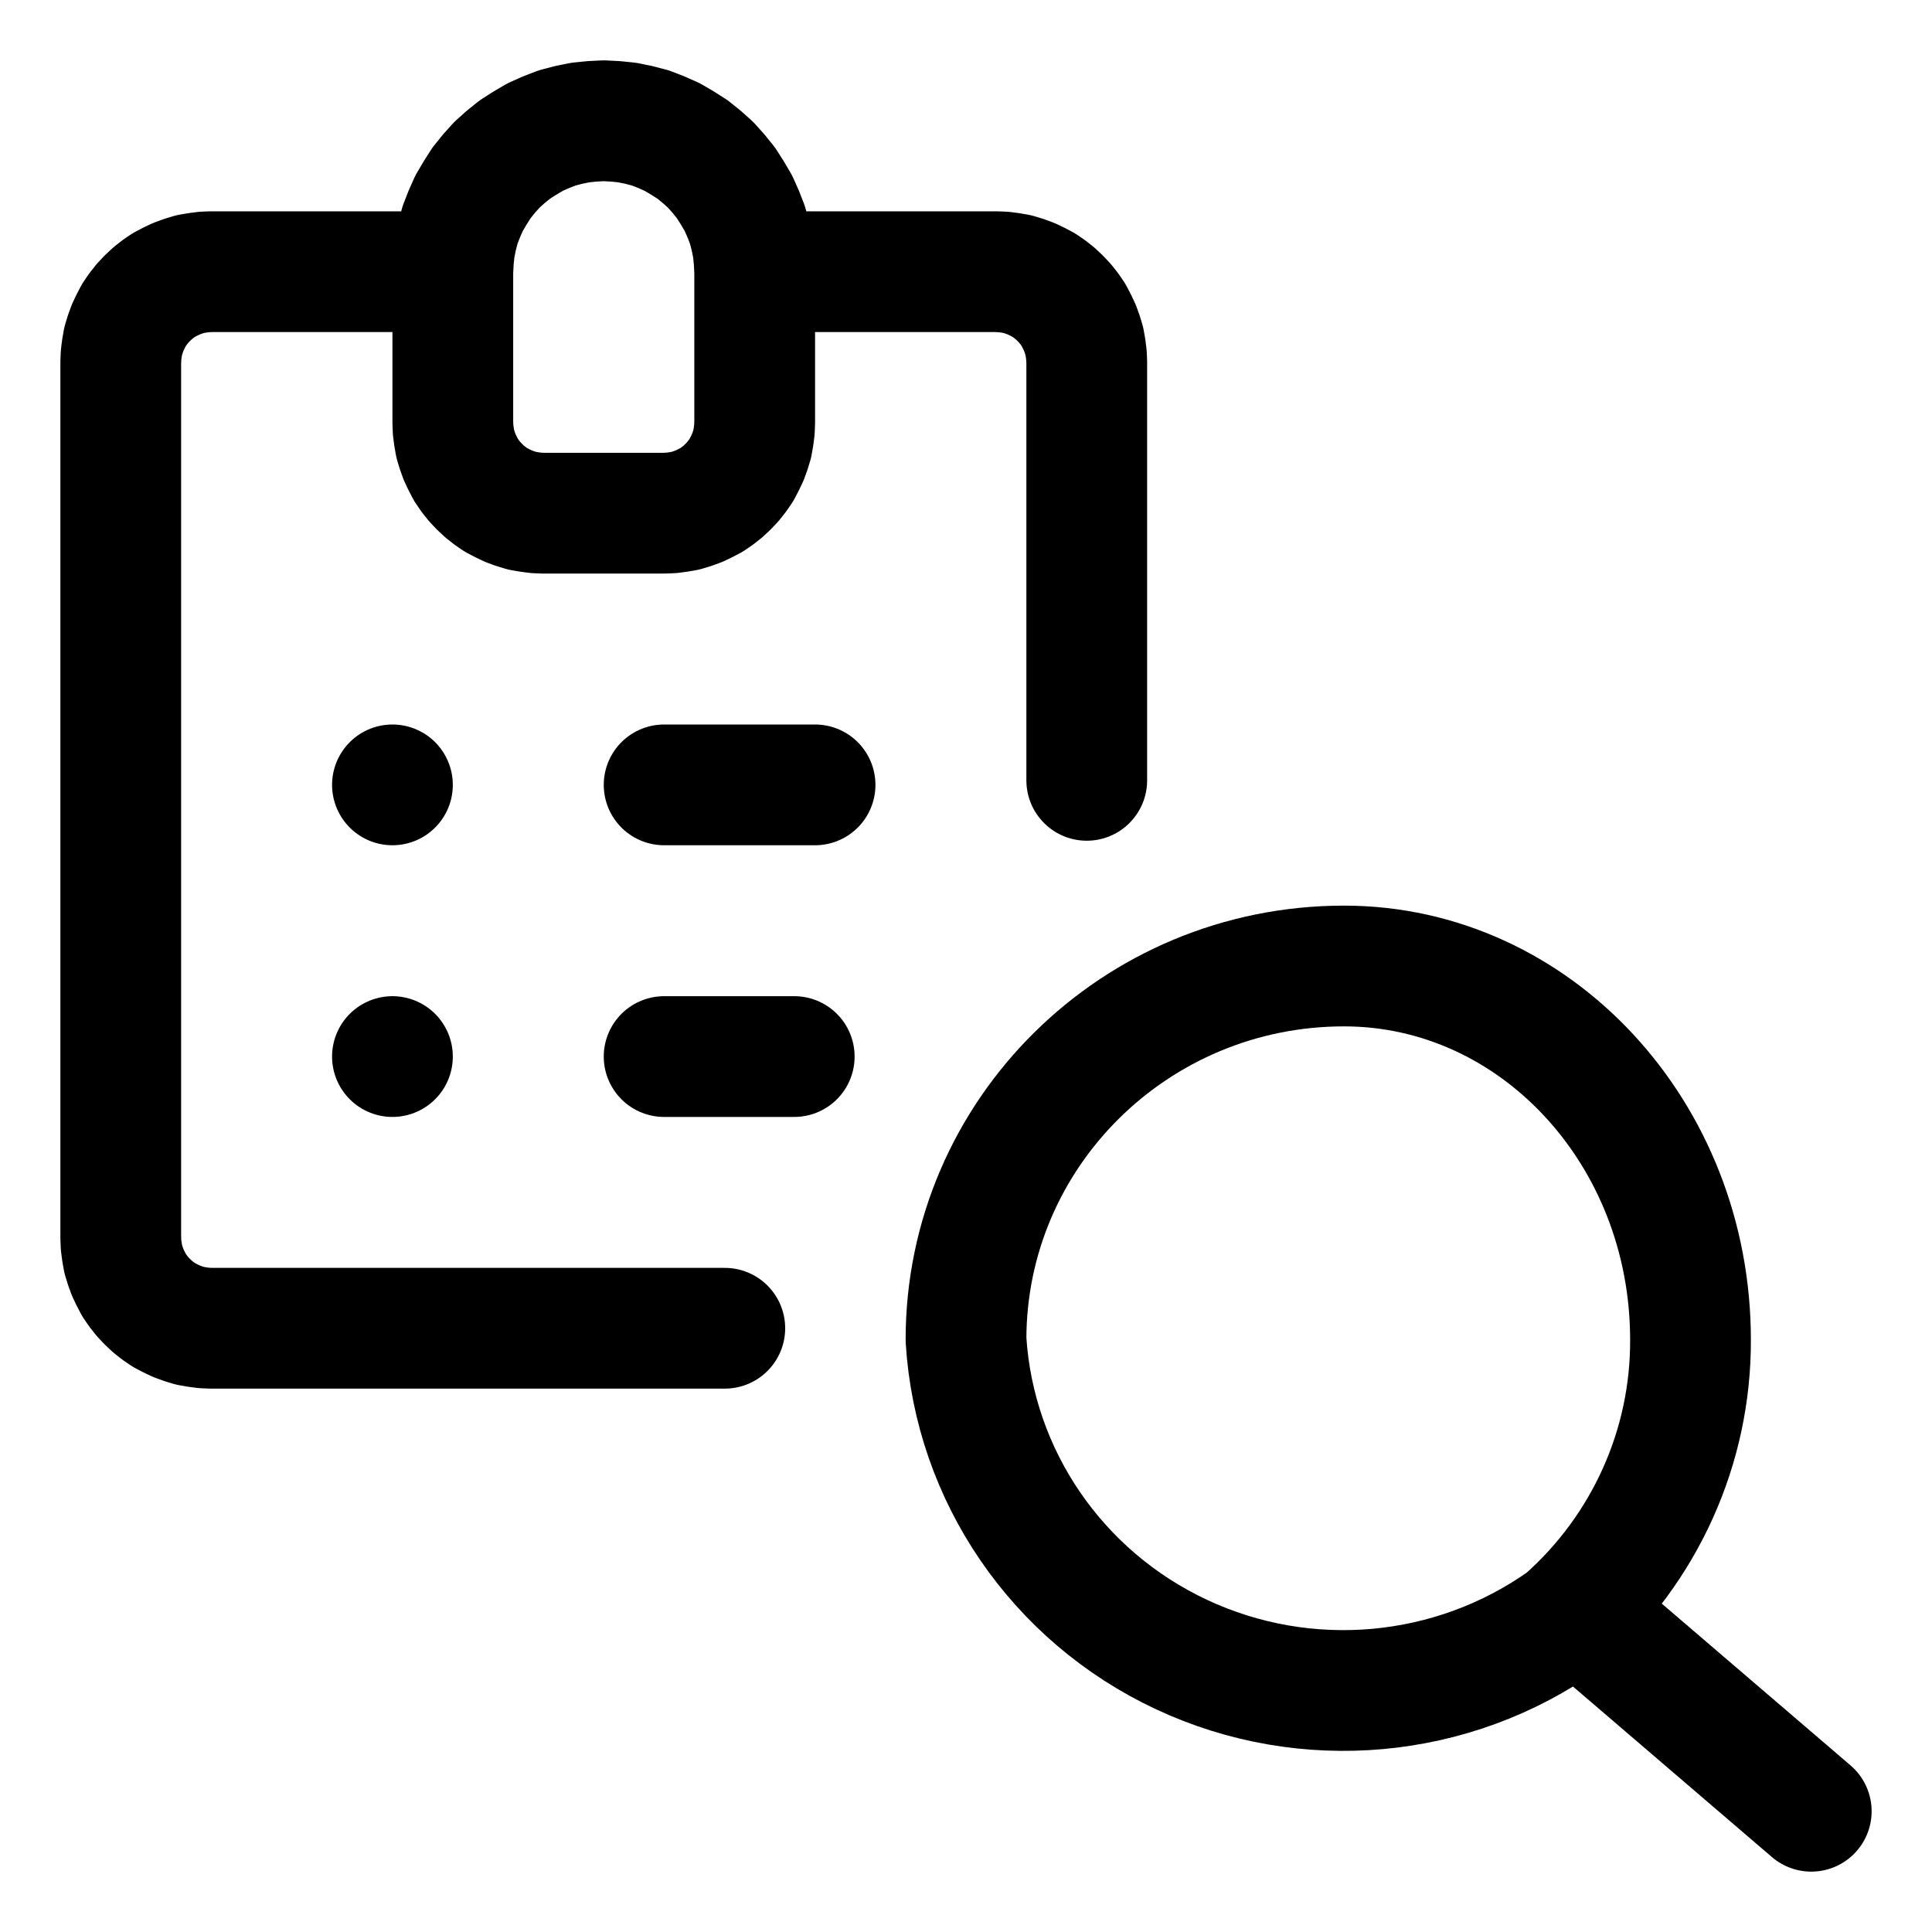
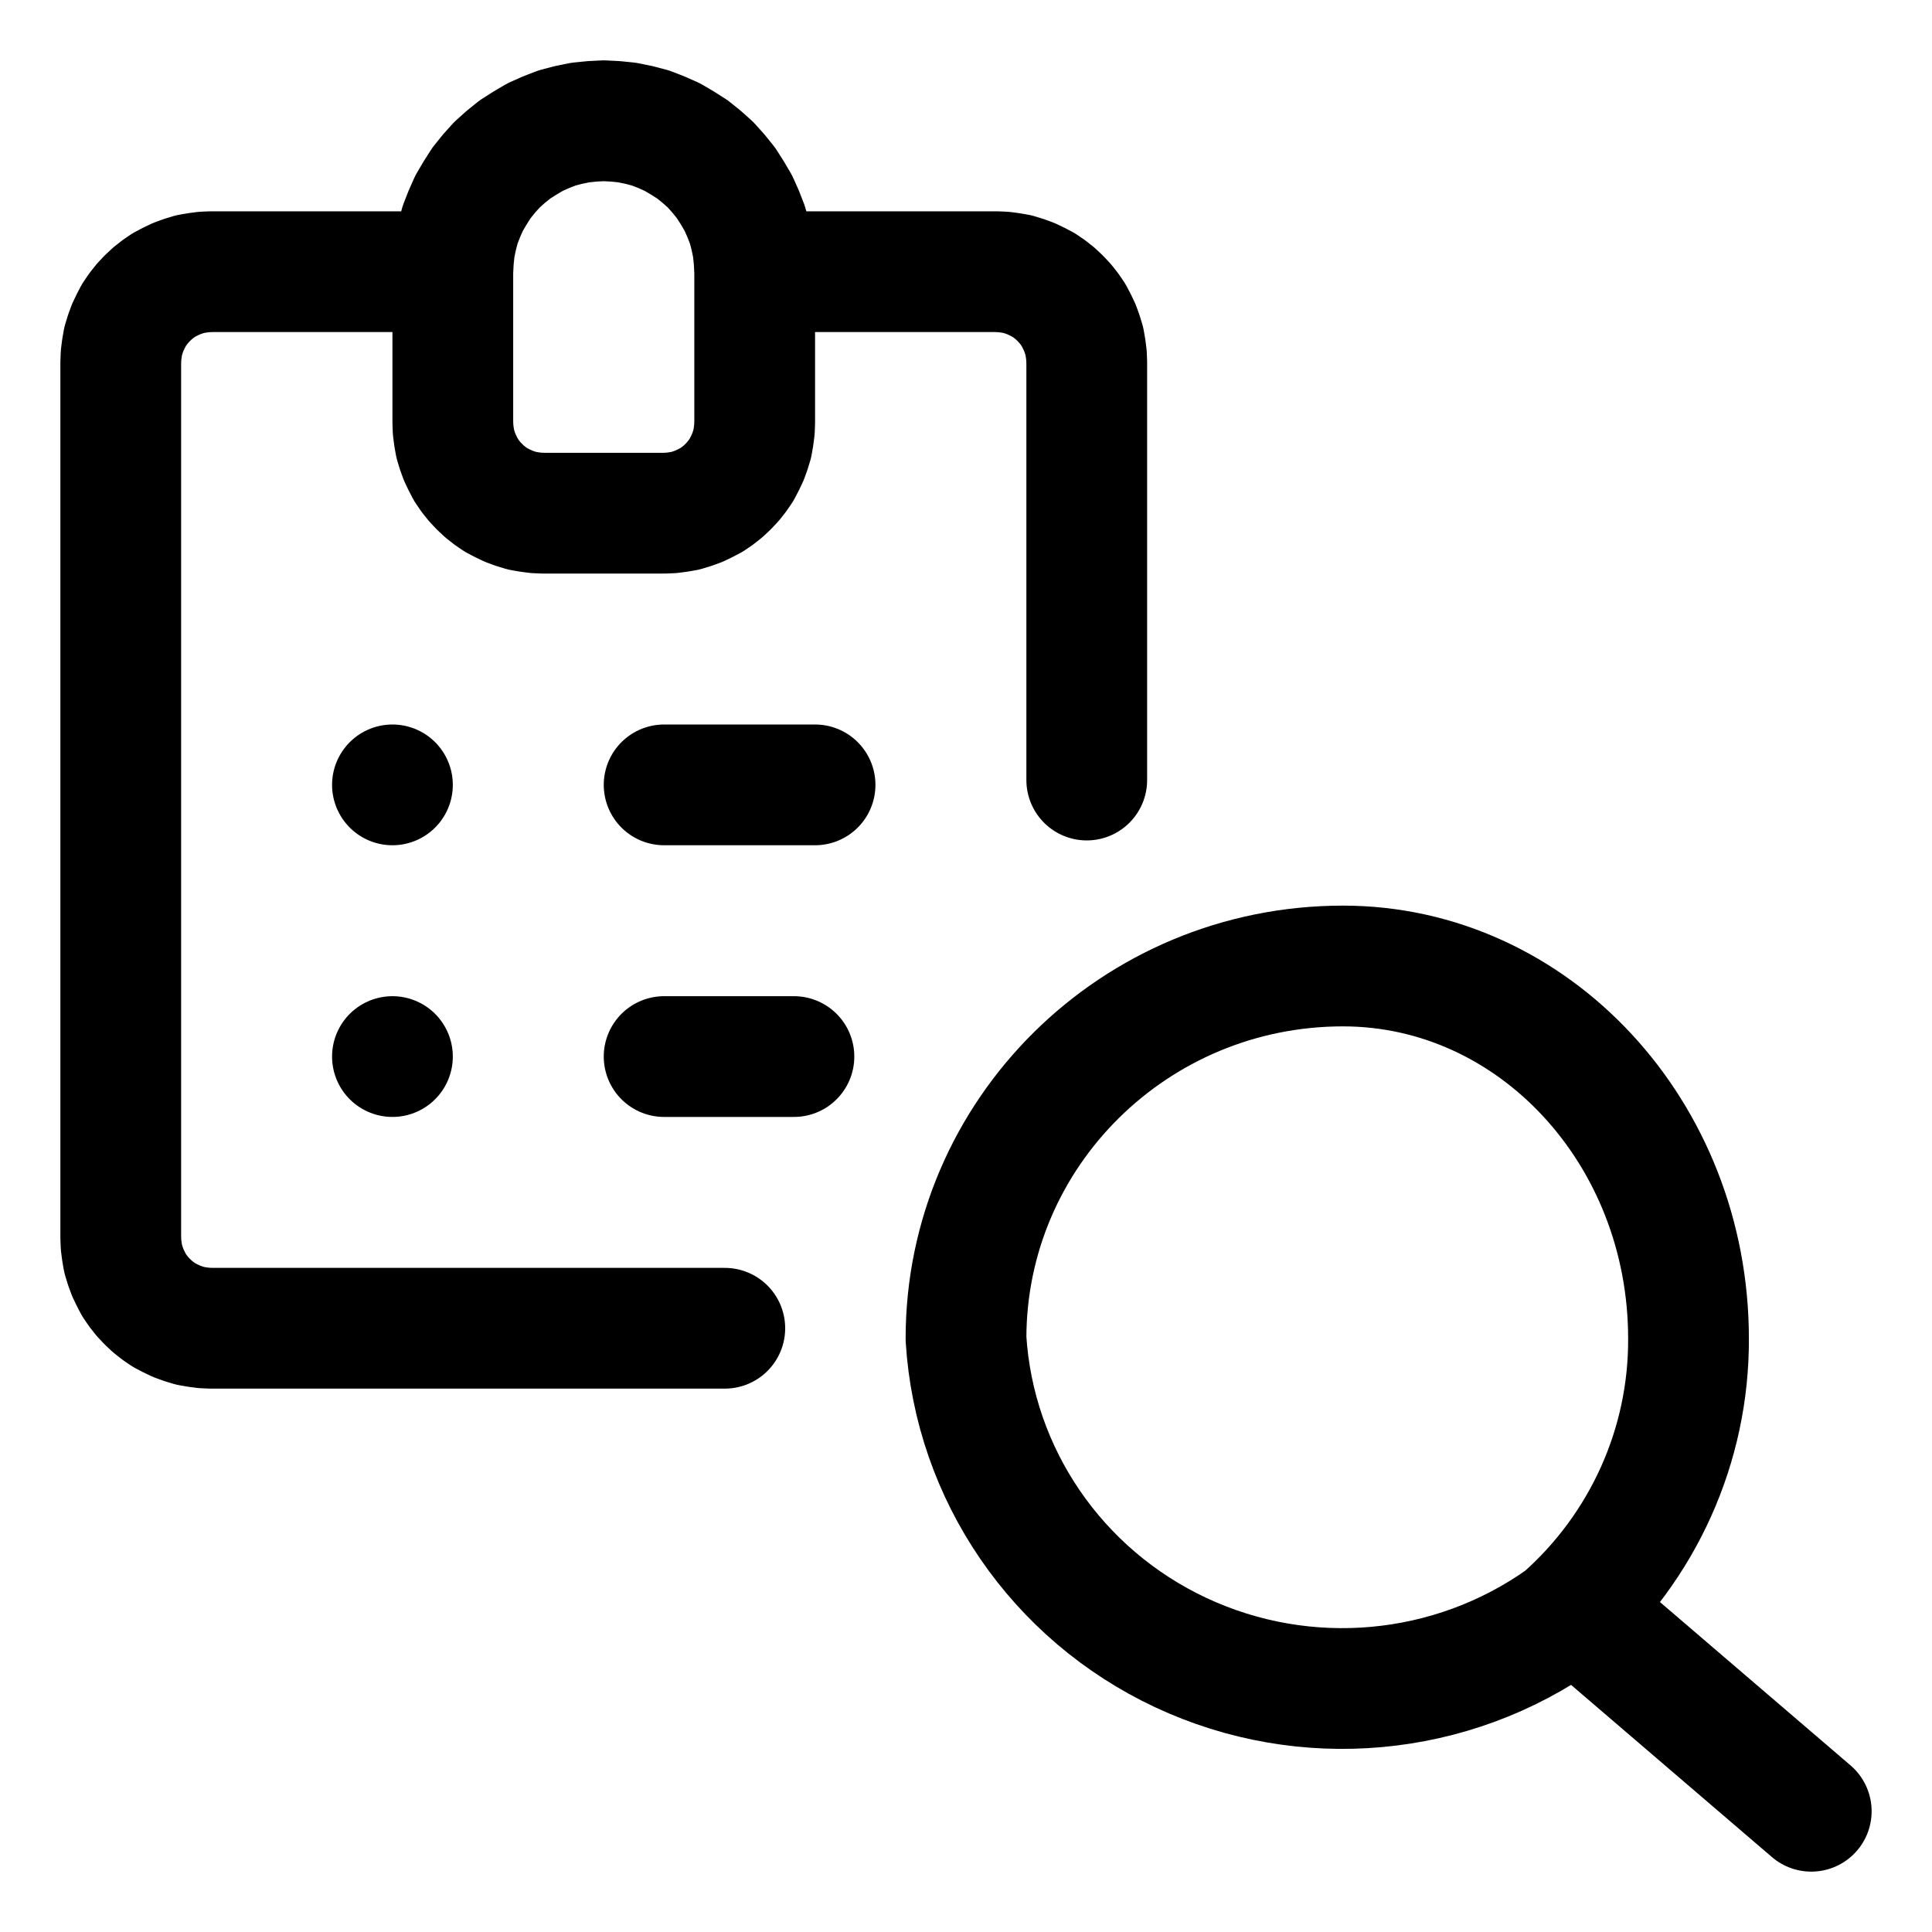
<svg xmlns="http://www.w3.org/2000/svg" width="64" height="64" viewBox="0 0 64 64">
  <g id="main-icon-clipped" stroke="#000000" stroke-width="4" fill="none" stroke-linecap="round" stroke-linejoin="round">
-     <path d="M15.00,9.00L7.00,9.00 M7.00,9.00L6.76,9.01 M6.76,9.01L6.53,9.04 M6.53,9.04L6.30,9.08 M6.30,9.08L6.07,9.15 M6.07,9.15L5.85,9.23 M5.85,9.23L5.64,9.33 M5.64,9.33L5.43,9.44 M5.43,9.44L5.24,9.57 M5.24,9.57L5.05,9.72 M5.05,9.72L4.88,9.88 M4.88,9.88L4.72,10.05 M4.72,10.05L4.57,10.24 M4.57,10.24L4.44,10.43 M4.44,10.43L4.33,10.64 M4.33,10.64L4.23,10.85 M4.23,10.85L4.15,11.07 M4.15,11.07L4.08,11.30 M4.08,11.30L4.04,11.53 M4.04,11.53L4.01,11.76 M4.01,11.76L4.00,12.00 M4.00,12.00L4.00,41.00 M4.00,41.00L4.01,41.24 M4.01,41.24L4.04,41.47 M4.04,41.47L4.08,41.70 M4.08,41.70L4.15,41.93 M4.15,41.93L4.23,42.15 M4.23,42.15L4.33,42.36 M4.33,42.36L4.44,42.57 M4.44,42.57L4.57,42.76 M4.57,42.76L4.72,42.95 M4.72,42.95L4.88,43.12 M4.88,43.12L5.05,43.28 M5.05,43.28L5.24,43.43 M5.24,43.43L5.43,43.56 M5.43,43.56L5.64,43.67 M5.64,43.67L5.85,43.77 M5.85,43.77L6.07,43.85 M6.07,43.85L6.30,43.92 M6.30,43.92L6.53,43.96 M6.53,43.96L6.76,43.99 M6.76,43.99L7.00,44.00 M7.00,44.00L24.01,44.00 M36.00,25.85L36.00,12.00 M36.00,12.00L35.99,11.76 M35.99,11.76L35.96,11.53 M35.96,11.53L35.92,11.30 M35.92,11.30L35.85,11.07 M35.85,11.07L35.77,10.85 M35.77,10.85L35.67,10.64 M35.67,10.64L35.56,10.43 M35.56,10.43L35.43,10.24 M35.43,10.24L35.28,10.05 M35.28,10.05L35.12,9.88 M35.12,9.88L34.95,9.72 M34.95,9.72L34.76,9.57 M34.76,9.57L34.57,9.44 M34.57,9.44L34.36,9.33 M34.36,9.33L34.15,9.23 M34.15,9.23L33.93,9.15 M33.93,9.15L33.70,9.08 M33.70,9.08L33.47,9.04 M33.47,9.04L33.24,9.01 M33.24,9.01L33.00,9.00 M33.00,9.00L25.00,9.00 M15.00,14.00L15.00,9.00 M15.00,9.00L15.02,8.61 M15.02,8.61L15.06,8.22 M15.06,8.22L15.14,7.83 M15.14,7.83L15.24,7.45 M15.24,7.45L15.38,7.09 M15.38,7.09L15.54,6.73 M15.54,6.73L15.74,6.39 M15.74,6.39L15.95,6.06 M15.95,6.06L16.20,5.75 M16.20,5.75L16.46,5.46 M16.46,5.46L16.75,5.20 M16.75,5.20L17.06,4.95 M17.06,4.95L17.39,4.74 M17.39,4.74L17.73,4.54 M17.73,4.54L18.09,4.38 M18.09,4.38L18.45,4.24 M18.45,4.24L18.83,4.14 M18.83,4.14L19.22,4.06 M19.22,4.06L19.61,4.02 M19.61,4.02L20.00,4.00 M20.00,4.00L20.39,4.02 M20.39,4.02L20.78,4.06 M20.78,4.06L21.17,4.14 M21.17,4.14L21.55,4.24 M21.55,4.24L21.91,4.38 M21.91,4.38L22.27,4.54 M22.27,4.54L22.61,4.74 M22.61,4.74L22.94,4.95 M22.94,4.95L23.25,5.20 M23.25,5.20L23.54,5.46 M23.54,5.46L23.80,5.75 M23.80,5.75L24.05,6.06 M24.05,6.06L24.26,6.39 M24.26,6.39L24.46,6.73 M24.46,6.73L24.62,7.09 M24.62,7.09L24.76,7.45 M24.76,7.45L24.86,7.83 M24.86,7.83L24.94,8.22 M24.94,8.22L24.98,8.61 M24.98,8.61L25.00,9.00 M25.00,9.00L25.00,14.00 M25.00,14.00L24.99,14.24 M24.99,14.24L24.96,14.47 M24.96,14.47L24.92,14.70 M24.92,14.70L24.85,14.93 M24.85,14.93L24.77,15.15 M24.77,15.15L24.67,15.36 M24.67,15.36L24.56,15.57 M24.56,15.57L24.43,15.76 M24.43,15.76L24.28,15.95 M24.28,15.95L24.12,16.12 M24.12,16.12L23.95,16.28 M23.95,16.28L23.76,16.43 M23.76,16.43L23.57,16.56 M23.57,16.56L23.36,16.67 M23.36,16.67L23.15,16.77 M23.15,16.77L22.93,16.85 M22.93,16.85L22.70,16.92 M22.70,16.92L22.47,16.96 M22.47,16.96L22.24,16.99 M22.24,16.99L22.00,17.00 M22.00,17.00L18.00,17.00 M18.00,17.00L17.76,16.99 M17.76,16.99L17.53,16.96 M17.53,16.96L17.30,16.92 M17.30,16.92L17.07,16.85 M17.07,16.85L16.85,16.77 M16.85,16.77L16.64,16.67 M16.64,16.67L16.43,16.56 M16.43,16.56L16.24,16.43 M16.24,16.43L16.05,16.28 M16.05,16.28L15.88,16.12 M15.88,16.12L15.72,15.95 M15.72,15.95L15.57,15.76 M15.57,15.76L15.44,15.57 M15.44,15.57L15.33,15.36 M15.33,15.36L15.23,15.15 M15.23,15.15L15.15,14.93 M15.15,14.93L15.08,14.70 M15.08,14.70L15.04,14.47 M15.04,14.47L15.01,14.24 M15.01,14.24L15.00,14.00 M13.00,26.00L13.00,26.00 M22.00,26.00L27.00,26.00 M13.00,35.00L13.00,35.00 M22.00,35.00L26.31,35.00 M15.00,9.00L7.00,9.00 M7.00,9.00L6.76,9.01 M6.76,9.01L6.53,9.04 M6.53,9.04L6.30,9.08 M6.30,9.08L6.07,9.15 M6.07,9.15L5.85,9.23 M5.85,9.23L5.64,9.33 M5.64,9.33L5.43,9.44 M5.43,9.44L5.24,9.57 M5.24,9.57L5.05,9.72 M5.05,9.72L4.88,9.88 M4.88,9.88L4.72,10.05 M4.72,10.05L4.57,10.24 M4.57,10.24L4.44,10.43 M4.44,10.43L4.33,10.64 M4.33,10.64L4.23,10.85 M4.23,10.85L4.15,11.07 M4.15,11.07L4.08,11.30 M4.08,11.30L4.04,11.53 M4.04,11.53L4.01,11.76 M4.01,11.76L4.00,12.00 M4.00,12.00L4.00,41.00 M4.00,41.00L4.01,41.24 M4.01,41.24L4.04,41.47 M4.04,41.47L4.08,41.70 M4.08,41.70L4.15,41.93 M4.15,41.93L4.23,42.15 M4.23,42.15L4.33,42.36 M4.33,42.36L4.44,42.57 M4.44,42.57L4.57,42.76 M4.57,42.76L4.72,42.95 M4.72,42.95L4.88,43.12 M4.88,43.12L5.05,43.28 M5.05,43.28L5.24,43.43 M5.24,43.43L5.43,43.56 M5.43,43.56L5.64,43.67 M5.64,43.67L5.85,43.77 M5.85,43.77L6.07,43.85 M6.07,43.85L6.30,43.92 M6.30,43.92L6.53,43.96 M6.53,43.96L6.76,43.99 M6.76,43.99L7.00,44.00 M7.00,44.00L24.01,44.00 M36.00,25.85L36.00,12.00 M36.00,12.00L35.99,11.76 M35.99,11.76L35.96,11.53 M35.96,11.53L35.92,11.30 M35.92,11.30L35.85,11.07 M35.85,11.07L35.77,10.85 M35.77,10.85L35.67,10.64 M35.67,10.64L35.56,10.43 M35.56,10.43L35.43,10.24 M35.43,10.24L35.28,10.05 M35.28,10.05L35.12,9.88 M35.12,9.88L34.95,9.72 M34.95,9.72L34.76,9.57 M34.76,9.57L34.57,9.44 M34.57,9.44L34.36,9.33 M34.36,9.33L34.15,9.23 M34.15,9.23L33.93,9.15 M33.93,9.15L33.70,9.08 M33.70,9.08L33.47,9.04 M33.47,9.04L33.24,9.01 M33.24,9.01L33.00,9.00 M33.00,9.00L25.00,9.00 M15.00,14.00L15.00,9.00 M15.00,9.00L15.02,8.61 M15.02,8.61L15.06,8.22 M15.06,8.22L15.14,7.83 M15.14,7.83L15.24,7.45 M15.24,7.45L15.38,7.09 M15.38,7.09L15.54,6.73 M15.54,6.73L15.74,6.39 M15.74,6.39L15.95,6.06 M15.95,6.06L16.20,5.75 M16.20,5.75L16.46,5.46 M16.46,5.46L16.75,5.20 M16.75,5.20L17.06,4.95 M17.06,4.95L17.39,4.74 M17.39,4.74L17.73,4.54 M17.73,4.54L18.09,4.38 M18.09,4.38L18.45,4.24 M18.45,4.24L18.83,4.14 M18.83,4.14L19.22,4.06 M19.22,4.06L19.61,4.02 M19.61,4.02L20.00,4.00 M20.00,4.00L20.39,4.02 M20.39,4.02L20.78,4.06 M20.78,4.06L21.17,4.14 M21.17,4.14L21.55,4.24 M21.55,4.24L21.91,4.38 M21.91,4.38L22.27,4.54 M22.27,4.54L22.61,4.74 M22.61,4.74L22.94,4.95 M22.94,4.95L23.25,5.20 M23.25,5.20L23.54,5.46 M23.54,5.46L23.80,5.75 M23.80,5.75L24.05,6.06 M24.05,6.06L24.26,6.39 M24.26,6.39L24.46,6.73 M24.46,6.73L24.62,7.09 M24.62,7.09L24.76,7.45 M24.76,7.45L24.86,7.83 M24.86,7.83L24.94,8.22 M24.94,8.22L24.98,8.61 M24.98,8.61L25.00,9.00 M25.00,9.00L25.00,14.00 M25.00,14.00L24.99,14.24 M24.99,14.24L24.96,14.47 M24.96,14.47L24.92,14.70 M24.92,14.70L24.85,14.93 M24.85,14.93L24.77,15.15 M24.77,15.15L24.67,15.36 M24.67,15.36L24.56,15.57 M24.56,15.57L24.43,15.76 M24.43,15.76L24.28,15.95 M24.28,15.95L24.12,16.12 M24.12,16.12L23.95,16.28 M23.95,16.28L23.76,16.43 M23.76,16.43L23.57,16.56 M23.57,16.56L23.36,16.67 M23.36,16.67L23.15,16.77 M23.15,16.77L22.93,16.85 M22.93,16.85L22.70,16.92 M22.70,16.92L22.47,16.96 M22.47,16.96L22.24,16.99 M22.24,16.99L22.00,17.00 M22.00,17.00L18.00,17.00 M18.00,17.00L17.76,16.99 M17.76,16.99L17.53,16.96 M17.53,16.96L17.30,16.92 M17.30,16.92L17.07,16.85 M17.07,16.85L16.85,16.77 M16.85,16.77L16.64,16.67 M16.64,16.67L16.43,16.56 M16.43,16.56L16.24,16.43 M16.24,16.43L16.05,16.28 M16.05,16.28L15.88,16.12 M15.88,16.12L15.72,15.95 M15.72,15.95L15.57,15.76 M15.57,15.76L15.44,15.57 M15.44,15.57L15.33,15.36 M15.33,15.36L15.23,15.15 M15.23,15.15L15.15,14.93 M15.15,14.93L15.08,14.70 M15.08,14.70L15.04,14.47 M15.04,14.47L15.01,14.24 M15.01,14.24L15.00,14.00 M13.00,26.00L13.00,26.00 M22.00,26.00L27.00,26.00 M13.00,35.00L13.00,35.00 M22.00,35.00L26.31,35.00" />
+     <path d="M15.00,9.00L7.00,9.00 M7.00,9.00L6.76,9.01 M6.76,9.01L6.53,9.04 M6.53,9.04L6.30,9.08 M6.30,9.08L6.07,9.15 M6.07,9.15L5.85,9.23 M5.85,9.23L5.64,9.33 M5.64,9.33L5.43,9.44 M5.43,9.44L5.24,9.57 M5.24,9.57L5.05,9.72 M5.05,9.72L4.88,9.88 M4.88,9.88L4.72,10.05 M4.72,10.05L4.57,10.24 M4.57,10.24L4.44,10.43 M4.44,10.43L4.33,10.64 M4.33,10.64L4.23,10.85 M4.23,10.85L4.15,11.07 M4.15,11.07L4.08,11.30 M4.08,11.30L4.04,11.53 M4.04,11.53L4.01,11.76 M4.01,11.76L4.00,12.00 M4.00,12.00L4.00,41.00 M4.00,41.00L4.01,41.24 M4.01,41.24L4.04,41.47 M4.04,41.47L4.08,41.70 M4.08,41.70L4.15,41.93 M4.15,41.93L4.23,42.15 M4.23,42.15L4.33,42.36 M4.33,42.36L4.44,42.57 M4.44,42.57L4.57,42.76 M4.57,42.76L4.72,42.95 M4.72,42.95L4.88,43.12 M4.88,43.12L5.05,43.28 M5.05,43.28L5.24,43.43 M5.24,43.43L5.43,43.56 M5.43,43.56L5.64,43.67 M5.64,43.67L5.85,43.77 M5.85,43.77L6.07,43.85 M6.07,43.85L6.30,43.92 M6.30,43.92L6.53,43.96 M6.53,43.96L6.76,43.99 M6.76,43.99L7.00,44.00 M7.00,44.00L24.01,44.00 M36.00,25.84L36.00,12.00 M36.00,12.00L35.99,11.76 M35.99,11.76L35.96,11.53 M35.96,11.53L35.92,11.30 M35.92,11.30L35.85,11.07 M35.85,11.07L35.77,10.85 M35.77,10.85L35.67,10.64 M35.67,10.64L35.56,10.43 M35.56,10.43L35.43,10.24 M35.43,10.24L35.28,10.05 M35.28,10.05L35.12,9.88 M35.12,9.88L34.95,9.72 M34.95,9.72L34.76,9.57 M34.76,9.57L34.57,9.44 M34.57,9.44L34.36,9.33 M34.36,9.33L34.15,9.23 M34.15,9.23L33.93,9.15 M33.93,9.15L33.70,9.08 M33.70,9.08L33.47,9.04 M33.47,9.04L33.24,9.01 M33.24,9.01L33.00,9.00 M33.00,9.00L25.00,9.00 M15.00,14.00L15.00,9.00 M15.00,9.00L15.02,8.61 M15.02,8.61L15.06,8.22 M15.06,8.22L15.14,7.83 M15.14,7.83L15.24,7.45 M15.24,7.45L15.38,7.09 M15.38,7.09L15.54,6.73 M15.54,6.73L15.74,6.39 M15.74,6.39L15.95,6.06 M15.95,6.06L16.20,5.75 M16.20,5.75L16.46,5.46 M16.46,5.46L16.75,5.20 M16.75,5.20L17.06,4.95 M17.06,4.95L17.39,4.74 M17.39,4.74L17.73,4.54 M17.73,4.54L18.09,4.38 M18.09,4.38L18.45,4.24 M18.45,4.24L18.83,4.14 M18.83,4.14L19.22,4.06 M19.22,4.06L19.61,4.02 M19.61,4.02L20.00,4.00 M20.00,4.00L20.39,4.02 M20.39,4.02L20.78,4.06 M20.78,4.06L21.17,4.14 M21.17,4.14L21.55,4.24 M21.55,4.24L21.91,4.38 M21.91,4.38L22.27,4.54 M22.27,4.54L22.61,4.74 M22.61,4.74L22.94,4.95 M22.94,4.95L23.25,5.20 M23.25,5.20L23.54,5.46 M23.54,5.46L23.80,5.75 M23.80,5.75L24.05,6.06 M24.05,6.06L24.26,6.39 M24.26,6.39L24.46,6.73 M24.46,6.73L24.62,7.09 M24.62,7.09L24.76,7.45 M24.76,7.45L24.86,7.83 M24.86,7.83L24.94,8.22 M24.94,8.22L24.98,8.61 M24.98,8.61L25.00,9.00 M25.00,9.00L25.00,14.00 M25.00,14.00L24.99,14.24 M24.99,14.24L24.96,14.47 M24.96,14.47L24.92,14.70 M24.92,14.70L24.85,14.93 M24.85,14.93L24.77,15.15 M24.77,15.15L24.67,15.36 M24.67,15.36L24.56,15.57 M24.56,15.57L24.43,15.76 M24.43,15.76L24.28,15.95 M24.28,15.95L24.12,16.12 M24.12,16.12L23.95,16.28 M23.95,16.28L23.76,16.43 M23.76,16.43L23.57,16.56 M23.57,16.56L23.36,16.67 M23.36,16.67L23.15,16.77 M23.15,16.77L22.93,16.85 M22.93,16.85L22.70,16.92 M22.70,16.92L22.47,16.96 M22.47,16.96L22.24,16.99 M22.24,16.99L22.00,17.00 M22.00,17.00L18.00,17.00 M18.00,17.00L17.76,16.99 M17.76,16.99L17.53,16.96 M17.53,16.96L17.30,16.92 M17.30,16.92L17.07,16.85 M17.07,16.85L16.85,16.77 M16.85,16.77L16.64,16.67 M16.64,16.67L16.43,16.56 M16.43,16.56L16.24,16.43 M16.24,16.43L16.05,16.28 M16.05,16.28L15.88,16.12 M15.88,16.12L15.72,15.95 M15.72,15.95L15.57,15.76 M15.57,15.76L15.44,15.57 M15.44,15.57L15.33,15.36 M15.33,15.36L15.23,15.15 M15.23,15.15L15.15,14.93 M15.15,14.93L15.08,14.70 M15.08,14.70L15.04,14.47 M15.04,14.47L15.01,14.24 M15.01,14.24L15.00,14.00 M13.00,26.00L13.00,26.00 M22.00,26.00L27.00,26.00 M13.00,35.00L13.00,35.00 M22.00,35.00L26.30,35.00 M15.00,9.00L7.00,9.00 M7.00,9.00L6.76,9.01 M6.76,9.01L6.53,9.04 M6.53,9.04L6.30,9.08 M6.30,9.08L6.07,9.15 M6.07,9.15L5.85,9.23 M5.85,9.23L5.64,9.33 M5.64,9.33L5.43,9.44 M5.43,9.44L5.24,9.57 M5.24,9.57L5.05,9.72 M5.05,9.72L4.88,9.88 M4.88,9.88L4.72,10.05 M4.72,10.05L4.57,10.24 M4.57,10.24L4.44,10.43 M4.44,10.43L4.33,10.64 M4.33,10.64L4.23,10.85 M4.23,10.85L4.15,11.07 M4.15,11.07L4.08,11.30 M4.08,11.30L4.04,11.53 M4.04,11.53L4.01,11.76 M4.01,11.76L4.00,12.00 M4.00,12.00L4.00,41.00 M4.00,41.00L4.01,41.24 M4.01,41.24L4.04,41.47 M4.04,41.47L4.08,41.70 M4.08,41.70L4.15,41.93 M4.15,41.93L4.23,42.15 M4.23,42.15L4.33,42.36 M4.33,42.36L4.44,42.57 M4.44,42.57L4.57,42.76 M4.57,42.76L4.72,42.95 M4.72,42.95L4.88,43.12 M4.88,43.12L5.05,43.28 M5.05,43.28L5.24,43.43 M5.24,43.43L5.43,43.56 M5.43,43.56L5.64,43.67 M5.64,43.67L5.85,43.77 M5.85,43.77L6.07,43.85 M6.07,43.85L6.30,43.92 M6.30,43.92L6.53,43.96 M6.53,43.96L6.76,43.99 M6.76,43.99L7.00,44.00 M7.00,44.00L24.01,44.00 M36.00,25.84L36.00,12.00 M36.00,12.00L35.99,11.76 M35.99,11.76L35.96,11.53 M35.96,11.53L35.92,11.30 M35.92,11.30L35.85,11.07 M35.85,11.07L35.77,10.85 M35.77,10.85L35.67,10.64 M35.67,10.64L35.56,10.43 M35.56,10.43L35.43,10.24 M35.43,10.24L35.28,10.05 M35.28,10.05L35.12,9.88 M35.12,9.88L34.95,9.72 M34.95,9.72L34.76,9.57 M34.76,9.57L34.57,9.44 M34.57,9.44L34.36,9.33 M34.36,9.33L34.15,9.23 M34.15,9.23L33.93,9.15 M33.93,9.15L33.70,9.08 M33.70,9.08L33.47,9.04 M33.47,9.04L33.24,9.01 M33.24,9.01L33.00,9.00 M33.00,9.00L25.00,9.00 M15.00,14.00L15.00,9.00 M15.00,9.00L15.02,8.61 M15.02,8.61L15.06,8.22 M15.06,8.22L15.14,7.83 M15.14,7.83L15.24,7.45 M15.24,7.45L15.38,7.09 M15.38,7.09L15.54,6.73 M15.54,6.73L15.74,6.39 M15.74,6.39L15.95,6.06 M15.95,6.06L16.20,5.75 M16.20,5.75L16.46,5.46 M16.46,5.46L16.75,5.20 M16.75,5.20L17.06,4.95 M17.06,4.95L17.39,4.74 M17.39,4.74L17.73,4.54 M17.73,4.54L18.09,4.38 M18.09,4.38L18.45,4.24 M18.45,4.24L18.83,4.14 M18.83,4.14L19.22,4.06 M19.22,4.06L19.61,4.02 M19.61,4.02L20.00,4.00 M20.00,4.00L20.39,4.02 M20.39,4.02L20.78,4.06 M20.78,4.06L21.17,4.14 M21.17,4.14L21.55,4.24 M21.55,4.24L21.91,4.38 M21.91,4.38L22.27,4.54 M22.27,4.54L22.61,4.74 M22.61,4.74L22.94,4.95 M22.94,4.95L23.25,5.20 M23.25,5.20L23.54,5.46 M23.54,5.46L23.80,5.75 M23.80,5.75L24.05,6.06 M24.05,6.06L24.26,6.39 M24.26,6.39L24.46,6.73 M24.46,6.73L24.62,7.09 M24.62,7.09L24.76,7.45 M24.76,7.45L24.86,7.83 M24.86,7.83L24.94,8.22 M24.94,8.22L24.98,8.61 M24.98,8.61L25.00,9.00 M25.00,9.00L25.00,14.00 M25.00,14.00L24.99,14.24 M24.99,14.24L24.96,14.47 M24.96,14.47L24.92,14.70 M24.92,14.70L24.85,14.93 M24.85,14.93L24.77,15.15 M24.77,15.15L24.67,15.36 M24.67,15.36L24.56,15.57 M24.56,15.57L24.43,15.76 M24.43,15.76L24.28,15.95 M24.28,15.95L24.12,16.12 M24.12,16.12L23.95,16.28 M23.95,16.28L23.76,16.43 M23.76,16.43L23.57,16.56 M23.57,16.56L23.36,16.67 M23.36,16.67L23.15,16.77 M23.15,16.77L22.93,16.85 M22.93,16.85L22.70,16.92 M22.70,16.92L22.47,16.96 M22.47,16.96L22.24,16.99 M22.24,16.99L22.00,17.00 M22.00,17.00L18.00,17.00 M18.00,17.00L17.76,16.99 M17.76,16.99L17.53,16.96 M17.53,16.96L17.30,16.92 M17.30,16.92L17.07,16.85 M17.07,16.85L16.85,16.77 M16.85,16.77L16.64,16.67 M16.64,16.67L16.43,16.56 M16.43,16.56L16.24,16.43 M16.24,16.43L16.05,16.28 M16.05,16.28L15.88,16.12 M15.88,16.12L15.72,15.95 M15.72,15.95L15.57,15.76 M15.57,15.76L15.44,15.57 M15.44,15.57L15.33,15.36 M15.33,15.36L15.23,15.15 M15.23,15.15L15.15,14.93 M15.15,14.93L15.08,14.70 M15.08,14.70L15.04,14.47 M15.04,14.47L15.01,14.24 M15.01,14.24L15.00,14.00 M13.00,26.00L13.00,26.00 M22.00,26.00L27.00,26.00 M13.00,35.00L13.00,35.00 M22.00,35.00L26.30,35.00" />
  </g>
-   <g fill="none" stroke="currentColor" stroke-width="4.0" stroke-linecap="round" stroke-linejoin="round" id="state-icon" transform="translate(30 30) scale(1)">
-     <path id="sub-source-lens" d="M2 14.377A12.522 12.377 0 0 1 14.522 2A11.478 12.377 0 0 1 26 14.377A12.522 12.377 0 0 1 21.826 23.66A12.522 12.377 0 0 1 2 14.377Z" />
+   <g fill="none" stroke="currentColor" stroke-width="4.011" stroke-linecap="round" stroke-linejoin="round" id="state-icon" transform="translate(30.08219 30.08219) scale(0.9972604)">
+     <path id="sub-source-lens" d="M1.923 14.3A12.522 12.377 0 0 1 14.445 1.923A11.478 12.377 0 0 1 25.923 14.3A12.522 12.377 0 0 1 21.749 23.583A12.522 12.377 0 0 1 1.923 14.3Z" />
    <path id="sub-source-handle" d="M23 24L30 30" />
  </g>
</svg>
